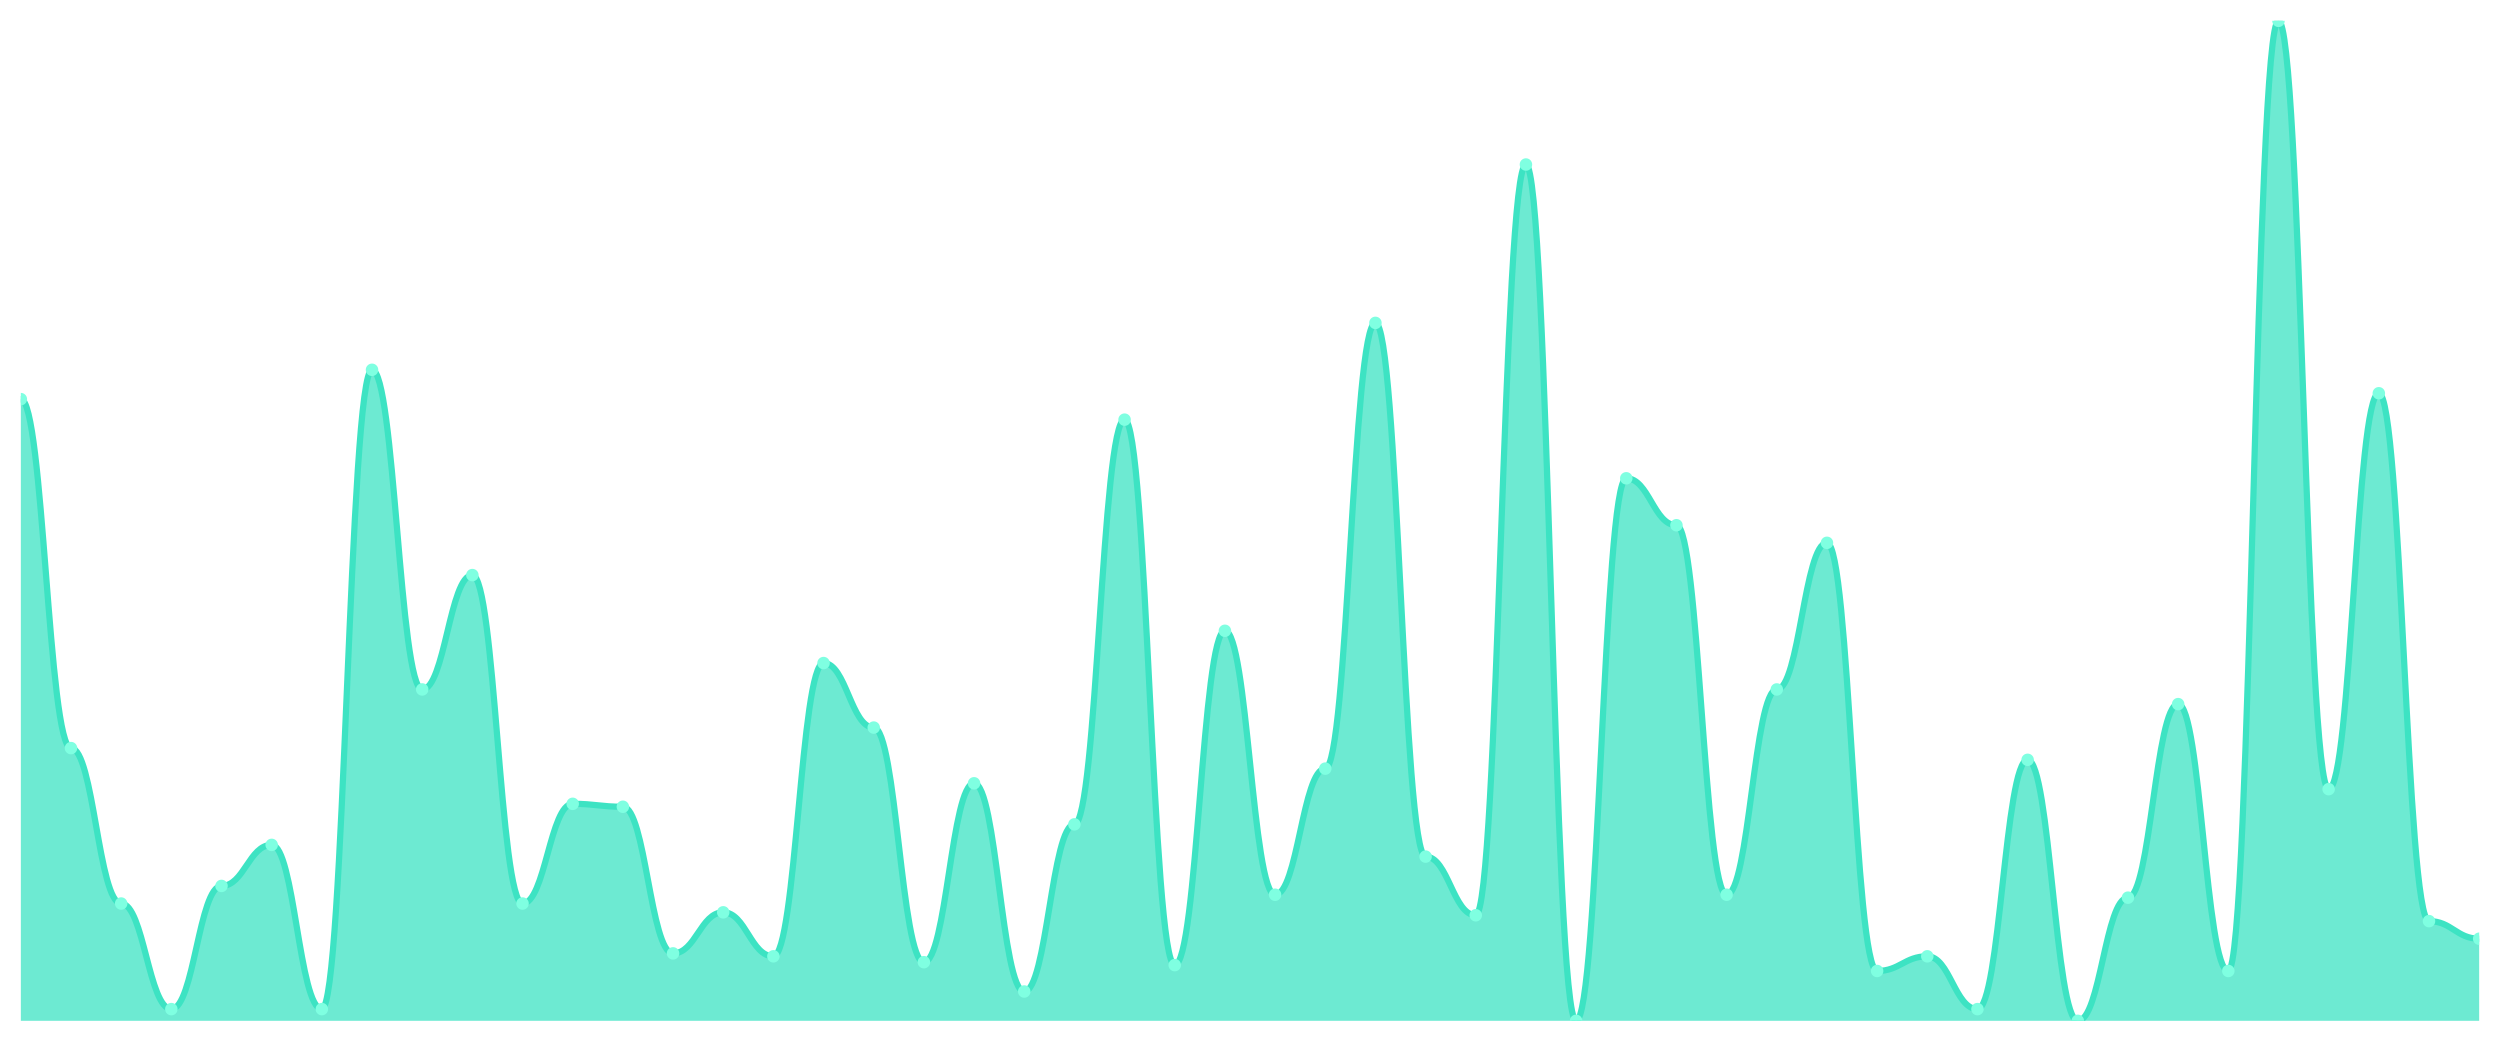
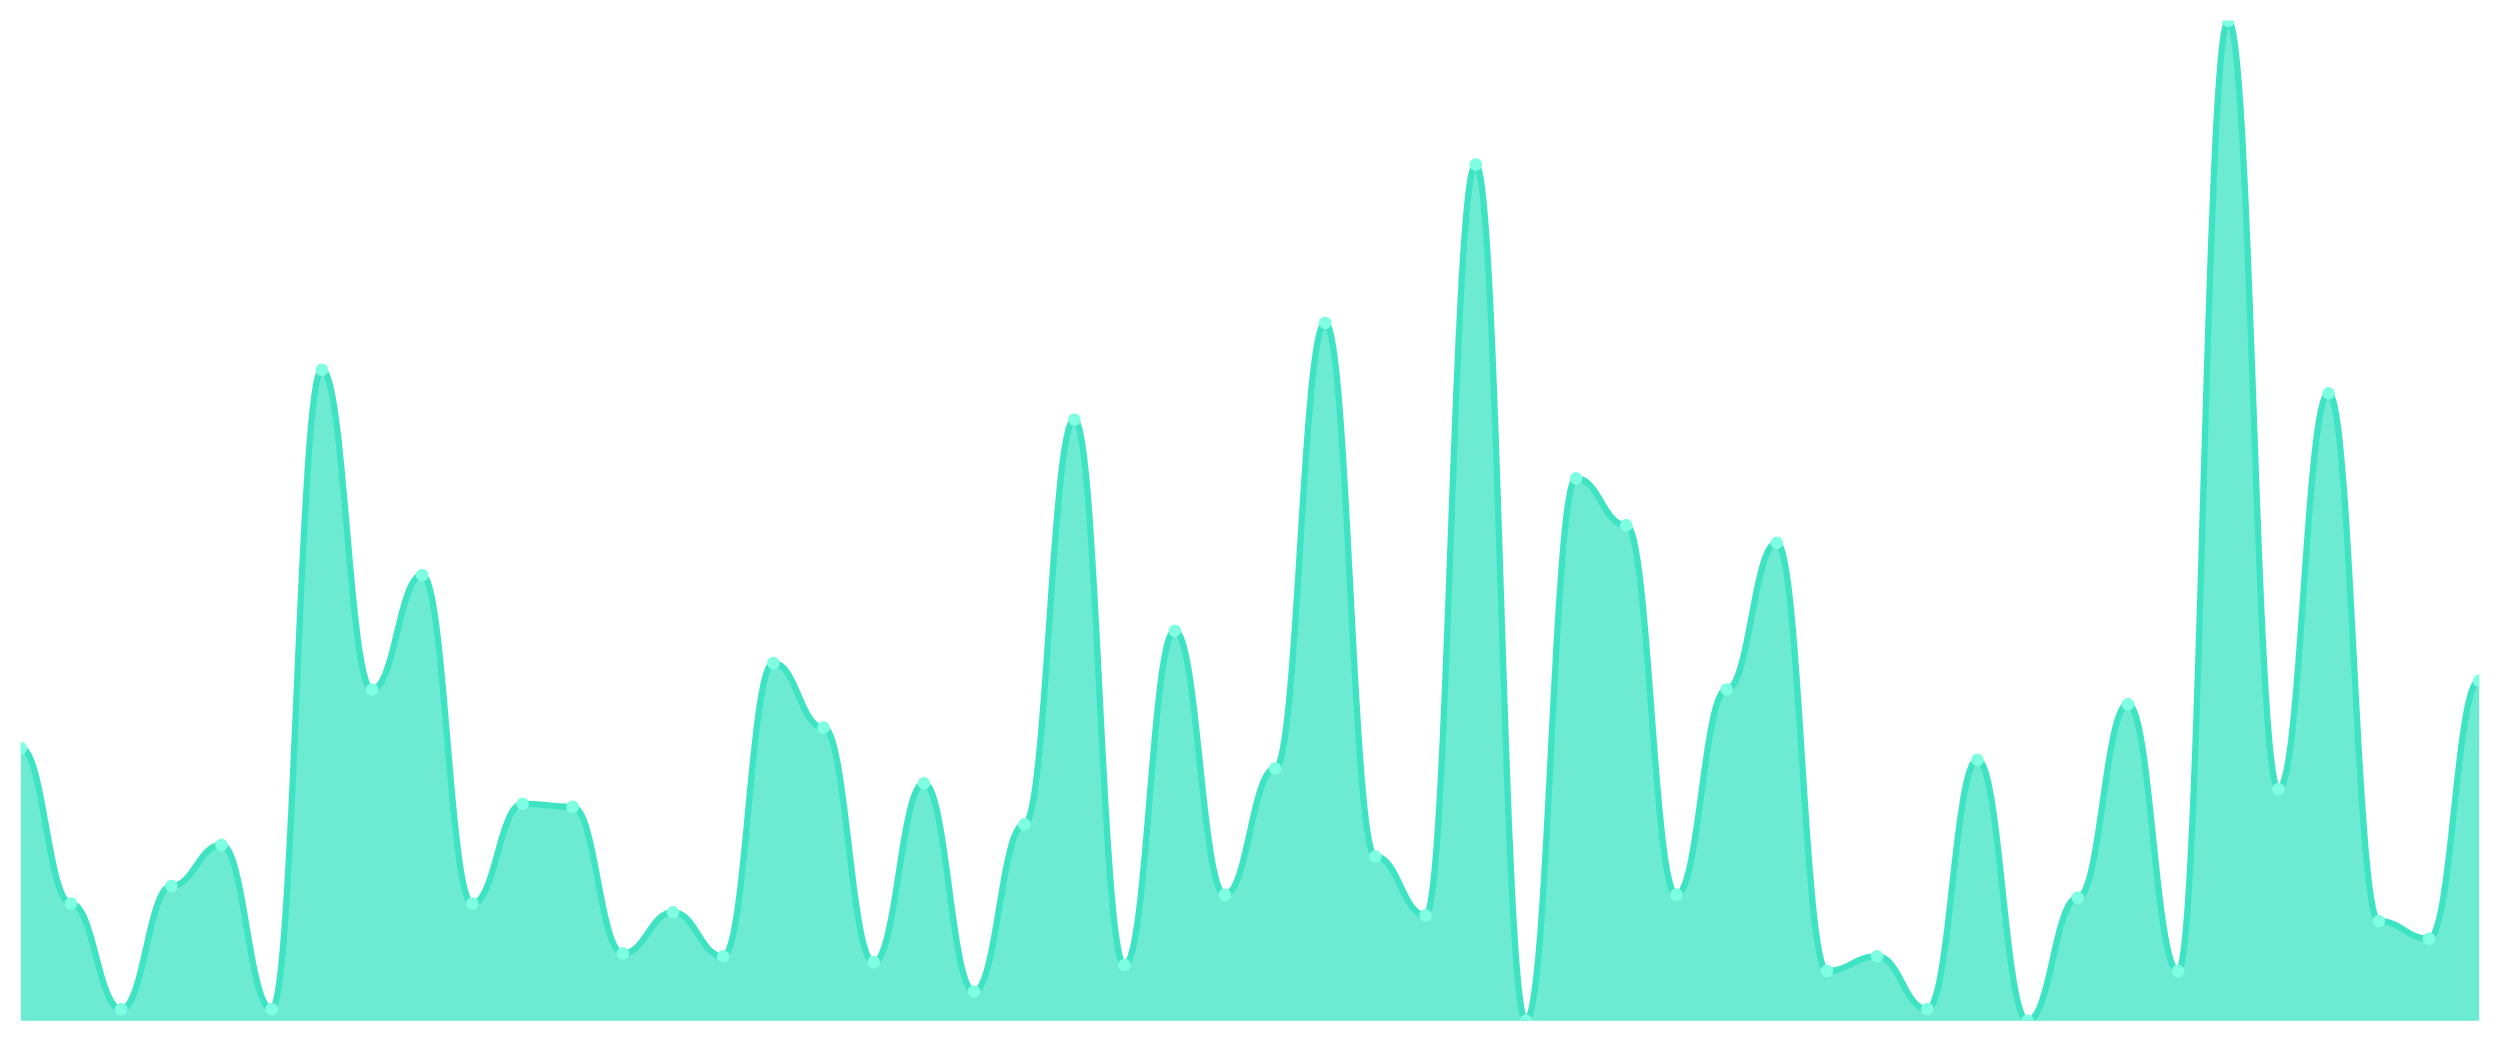
<svg xmlns="http://www.w3.org/2000/svg" viewBox="0 0 1200 500" width="1200" height="500">
  <defs>
    <clipPath id="c">
      <rect x="10" y="10" width="1180" height="480" />
    </clipPath>
  </defs>
  <rect width="1200" height="500" fill="none" />
  <g clip-path="url(#c)">
-     <path d="M 10,490 L 10,191.584 C 20.837,191.584 23.245,359.091 34.082,359.091 C 44.918,359.091 47.327,433.695 58.163,433.695 C 69,433.695 71.408,484.37 82.245,484.37 C 93.082,484.37 95.49,425.249 106.327,425.249 C 117.163,425.249 119.571,405.543 130.408,405.543 C 141.245,405.543 143.653,484.37 154.49,484.37 C 165.327,484.37 167.735,177.507 178.571,177.507 C 189.408,177.507 191.816,330.938 202.653,330.938 C 213.49,330.938 215.898,276.041 226.735,276.041 C 237.571,276.041 239.98,433.695 250.816,433.695 C 261.653,433.695 264.061,385.836 274.898,385.836 C 285.735,385.836 288.143,387.243 298.98,387.243 C 309.816,387.243 312.224,457.625 323.061,457.625 C 333.898,457.625 336.306,437.918 347.143,437.918 C 357.98,437.918 360.388,459.032 371.224,459.032 C 382.061,459.032 384.469,318.27 395.306,318.27 C 406.143,318.27 408.551,349.238 419.388,349.238 C 430.224,349.238 432.633,461.848 443.469,461.848 C 454.306,461.848 456.714,375.982 467.551,375.982 C 478.388,375.982 480.796,475.924 491.633,475.924 C 502.469,475.924 504.878,395.689 515.714,395.689 C 526.551,395.689 528.959,201.437 539.796,201.437 C 550.633,201.437 553.041,463.255 563.878,463.255 C 574.714,463.255 577.122,302.786 587.959,302.786 C 598.796,302.786 601.204,429.472 612.041,429.472 C 622.878,429.472 625.286,368.944 636.122,368.944 C 646.959,368.944 649.367,154.985 660.204,154.985 C 671.041,154.985 673.449,411.173 684.286,411.173 C 695.122,411.173 697.531,439.326 708.367,439.326 C 719.204,439.326 721.612,78.974 732.449,78.974 C 743.286,78.974 745.694,490 756.531,490 C 767.367,490 769.776,229.589 780.612,229.589 C 791.449,229.589 793.857,252.111 804.694,252.111 C 815.531,252.111 817.939,429.472 828.776,429.472 C 839.612,429.472 842.02,330.938 852.857,330.938 C 863.694,330.938 866.102,260.557 876.939,260.557 C 887.776,260.557 890.184,466.07 901.02,466.07 C 911.857,466.07 914.265,459.032 925.102,459.032 C 935.939,459.032 938.347,484.37 949.184,484.37 C 960.02,484.37 962.429,364.721 973.265,364.721 C 984.102,364.721 986.51,490 997.347,490 C 1008.184,490 1010.592,430.88 1021.429,430.88 C 1032.265,430.88 1034.673,337.977 1045.51,337.977 C 1056.347,337.977 1058.755,466.07 1069.592,466.07 C 1080.429,466.07 1082.837,10 1093.673,10 C 1104.51,10 1106.918,378.798 1117.755,378.798 C 1128.592,378.798 1131,188.768 1141.837,188.768 C 1152.673,188.768 1155.082,442.141 1165.918,442.141 C 1176.755,442.141 1179.163,450.587 1190,450.587 L 1190,490 Z" fill="rgba(61,227,195,0.75)" />
-     <path d="M 10,191.584 C 20.837,191.584 23.245,359.091 34.082,359.091 C 44.918,359.091 47.327,433.695 58.163,433.695 C 69,433.695 71.408,484.37 82.245,484.37 C 93.082,484.37 95.49,425.249 106.327,425.249 C 117.163,425.249 119.571,405.543 130.408,405.543 C 141.245,405.543 143.653,484.37 154.49,484.37 C 165.327,484.37 167.735,177.507 178.571,177.507 C 189.408,177.507 191.816,330.938 202.653,330.938 C 213.49,330.938 215.898,276.041 226.735,276.041 C 237.571,276.041 239.98,433.695 250.816,433.695 C 261.653,433.695 264.061,385.836 274.898,385.836 C 285.735,385.836 288.143,387.243 298.98,387.243 C 309.816,387.243 312.224,457.625 323.061,457.625 C 333.898,457.625 336.306,437.918 347.143,437.918 C 357.98,437.918 360.388,459.032 371.224,459.032 C 382.061,459.032 384.469,318.27 395.306,318.27 C 406.143,318.27 408.551,349.238 419.388,349.238 C 430.224,349.238 432.633,461.848 443.469,461.848 C 454.306,461.848 456.714,375.982 467.551,375.982 C 478.388,375.982 480.796,475.924 491.633,475.924 C 502.469,475.924 504.878,395.689 515.714,395.689 C 526.551,395.689 528.959,201.437 539.796,201.437 C 550.633,201.437 553.041,463.255 563.878,463.255 C 574.714,463.255 577.122,302.786 587.959,302.786 C 598.796,302.786 601.204,429.472 612.041,429.472 C 622.878,429.472 625.286,368.944 636.122,368.944 C 646.959,368.944 649.367,154.985 660.204,154.985 C 671.041,154.985 673.449,411.173 684.286,411.173 C 695.122,411.173 697.531,439.326 708.367,439.326 C 719.204,439.326 721.612,78.974 732.449,78.974 C 743.286,78.974 745.694,490 756.531,490 C 767.367,490 769.776,229.589 780.612,229.589 C 791.449,229.589 793.857,252.111 804.694,252.111 C 815.531,252.111 817.939,429.472 828.776,429.472 C 839.612,429.472 842.02,330.938 852.857,330.938 C 863.694,330.938 866.102,260.557 876.939,260.557 C 887.776,260.557 890.184,466.07 901.02,466.07 C 911.857,466.07 914.265,459.032 925.102,459.032 C 935.939,459.032 938.347,484.37 949.184,484.37 C 960.02,484.37 962.429,364.721 973.265,364.721 C 984.102,364.721 986.51,490 997.347,490 C 1008.184,490 1010.592,430.88 1021.429,430.88 C 1032.265,430.88 1034.673,337.977 1045.51,337.977 C 1056.347,337.977 1058.755,466.07 1069.592,466.07 C 1080.429,466.07 1082.837,10 1093.673,10 C 1104.51,10 1106.918,378.798 1117.755,378.798 C 1128.592,378.798 1131,188.768 1141.837,188.768 C 1152.673,188.768 1155.082,442.141 1165.918,442.141 C 1176.755,442.141 1179.163,450.587 1190,450.587" fill="none" stroke="#3de3c3" stroke-width="3" stroke-linecap="round" stroke-linejoin="round" />
-     <circle cx="10" cy="191.584" r="3" fill="#7fffe1" />
-     <circle cx="34.082" cy="359.091" r="3" fill="#7fffe1" />
-     <circle cx="58.163" cy="433.695" r="3" fill="#7fffe1" />
-     <circle cx="82.245" cy="484.37" r="3" fill="#7fffe1" />
-     <circle cx="106.327" cy="425.249" r="3" fill="#7fffe1" />
-     <circle cx="130.408" cy="405.543" r="3" fill="#7fffe1" />
-     <circle cx="154.49" cy="484.37" r="3" fill="#7fffe1" />
-     <circle cx="178.571" cy="177.507" r="3" fill="#7fffe1" />
-     <circle cx="202.653" cy="330.938" r="3" fill="#7fffe1" />
-     <circle cx="226.735" cy="276.041" r="3" fill="#7fffe1" />
-     <circle cx="250.816" cy="433.695" r="3" fill="#7fffe1" />
-     <circle cx="274.898" cy="385.836" r="3" fill="#7fffe1" />
-     <circle cx="298.98" cy="387.243" r="3" fill="#7fffe1" />
-     <circle cx="323.061" cy="457.625" r="3" fill="#7fffe1" />
-     <circle cx="347.143" cy="437.918" r="3" fill="#7fffe1" />
-     <circle cx="371.224" cy="459.032" r="3" fill="#7fffe1" />
-     <circle cx="395.306" cy="318.27" r="3" fill="#7fffe1" />
-     <circle cx="419.388" cy="349.238" r="3" fill="#7fffe1" />
-     <circle cx="443.469" cy="461.848" r="3" fill="#7fffe1" />
-     <circle cx="467.551" cy="375.982" r="3" fill="#7fffe1" />
-     <circle cx="491.633" cy="475.924" r="3" fill="#7fffe1" />
-     <circle cx="515.714" cy="395.689" r="3" fill="#7fffe1" />
-     <circle cx="539.796" cy="201.437" r="3" fill="#7fffe1" />
-     <circle cx="563.878" cy="463.255" r="3" fill="#7fffe1" />
-     <circle cx="587.959" cy="302.786" r="3" fill="#7fffe1" />
-     <circle cx="612.041" cy="429.472" r="3" fill="#7fffe1" />
-     <circle cx="636.122" cy="368.944" r="3" fill="#7fffe1" />
-     <circle cx="660.204" cy="154.985" r="3" fill="#7fffe1" />
-     <circle cx="684.286" cy="411.173" r="3" fill="#7fffe1" />
-     <circle cx="708.367" cy="439.326" r="3" fill="#7fffe1" />
-     <circle cx="732.449" cy="78.974" r="3" fill="#7fffe1" />
-     <circle cx="756.531" cy="490" r="3" fill="#7fffe1" />
-     <circle cx="780.612" cy="229.589" r="3" fill="#7fffe1" />
-     <circle cx="804.694" cy="252.111" r="3" fill="#7fffe1" />
-     <circle cx="828.776" cy="429.472" r="3" fill="#7fffe1" />
-     <circle cx="852.857" cy="330.938" r="3" fill="#7fffe1" />
-     <circle cx="876.939" cy="260.557" r="3" fill="#7fffe1" />
-     <circle cx="901.02" cy="466.07" r="3" fill="#7fffe1" />
-     <circle cx="925.102" cy="459.032" r="3" fill="#7fffe1" />
-     <circle cx="949.184" cy="484.37" r="3" fill="#7fffe1" />
-     <circle cx="973.265" cy="364.721" r="3" fill="#7fffe1" />
-     <circle cx="997.347" cy="490" r="3" fill="#7fffe1" />
-     <circle cx="1021.429" cy="430.88" r="3" fill="#7fffe1" />
-     <circle cx="1045.51" cy="337.977" r="3" fill="#7fffe1" />
-     <circle cx="1069.592" cy="466.07" r="3" fill="#7fffe1" />
-     <circle cx="1093.673" cy="10" r="3" fill="#7fffe1" />
-     <circle cx="1117.755" cy="378.798" r="3" fill="#7fffe1" />
-     <circle cx="1141.837" cy="188.768" r="3" fill="#7fffe1" />
-     <circle cx="1165.918" cy="442.141" r="3" fill="#7fffe1" />
-     <circle cx="1190" cy="450.587" r="3" fill="#7fffe1" />
+     <path d="M 10,490 L 10,359.091 C 20.837,359.091 23.245,433.695 34.082,433.695 C 44.918,433.695 47.327,484.37 58.163,484.37 C 69,484.37 71.408,425.249 82.245,425.249 C 93.082,425.249 95.49,405.543 106.327,405.543 C 117.163,405.543 119.571,484.37 130.408,484.37 C 141.245,484.37 143.653,177.507 154.49,177.507 C 165.327,177.507 167.735,330.938 178.571,330.938 C 189.408,330.938 191.816,276.041 202.653,276.041 C 213.49,276.041 215.898,433.695 226.735,433.695 C 237.571,433.695 239.98,385.836 250.816,385.836 C 261.653,385.836 264.061,387.243 274.898,387.243 C 285.735,387.243 288.143,457.625 298.98,457.625 C 309.816,457.625 312.224,437.918 323.061,437.918 C 333.898,437.918 336.306,459.032 347.143,459.032 C 357.98,459.032 360.388,318.27 371.224,318.27 C 382.061,318.27 384.469,349.238 395.306,349.238 C 406.143,349.238 408.551,461.848 419.388,461.848 C 430.224,461.848 432.633,375.982 443.469,375.982 C 454.306,375.982 456.714,475.924 467.551,475.924 C 478.388,475.924 480.796,395.689 491.633,395.689 C 502.469,395.689 504.878,201.437 515.714,201.437 C 526.551,201.437 528.959,463.255 539.796,463.255 C 550.633,463.255 553.041,302.786 563.878,302.786 C 574.714,302.786 577.122,429.472 587.959,429.472 C 598.796,429.472 601.204,368.944 612.041,368.944 C 622.878,368.944 625.286,154.985 636.122,154.985 C 646.959,154.985 649.367,411.173 660.204,411.173 C 671.041,411.173 673.449,439.326 684.286,439.326 C 695.122,439.326 697.531,78.974 708.367,78.974 C 719.204,78.974 721.612,490 732.449,490 C 743.286,490 745.694,229.589 756.531,229.589 C 767.367,229.589 769.776,252.111 780.612,252.111 C 791.449,252.111 793.857,429.472 804.694,429.472 C 815.531,429.472 817.939,330.938 828.776,330.938 C 839.612,330.938 842.02,260.557 852.857,260.557 C 863.694,260.557 866.102,466.07 876.939,466.07 C 887.776,466.07 890.184,459.032 901.02,459.032 C 911.857,459.032 914.265,484.37 925.102,484.37 C 935.939,484.37 938.347,364.721 949.184,364.721 C 960.02,364.721 962.429,490 973.265,490 C 984.102,490 986.51,430.88 997.347,430.88 C 1008.184,430.88 1010.592,337.977 1021.429,337.977 C 1032.265,337.977 1034.673,466.07 1045.51,466.07 C 1056.347,466.07 1058.755,10 1069.592,10 C 1080.429,10 1082.837,378.798 1093.673,378.798 C 1104.51,378.798 1106.918,188.768 1117.755,188.768 C 1128.592,188.768 1131,442.141 1141.837,442.141 C 1152.673,442.141 1155.082,450.587 1165.918,450.587 C 1176.755,450.587 1179.163,326.716 1190,326.716 L 1190,490 Z" fill="rgba(61,227,195,0.75)" />
+     <path d="M 10,359.091 C 20.837,359.091 23.245,433.695 34.082,433.695 C 44.918,433.695 47.327,484.37 58.163,484.37 C 69,484.37 71.408,425.249 82.245,425.249 C 93.082,425.249 95.49,405.543 106.327,405.543 C 117.163,405.543 119.571,484.37 130.408,484.37 C 141.245,484.37 143.653,177.507 154.49,177.507 C 165.327,177.507 167.735,330.938 178.571,330.938 C 189.408,330.938 191.816,276.041 202.653,276.041 C 213.49,276.041 215.898,433.695 226.735,433.695 C 237.571,433.695 239.98,385.836 250.816,385.836 C 261.653,385.836 264.061,387.243 274.898,387.243 C 285.735,387.243 288.143,457.625 298.98,457.625 C 309.816,457.625 312.224,437.918 323.061,437.918 C 333.898,437.918 336.306,459.032 347.143,459.032 C 357.98,459.032 360.388,318.27 371.224,318.27 C 382.061,318.27 384.469,349.238 395.306,349.238 C 406.143,349.238 408.551,461.848 419.388,461.848 C 430.224,461.848 432.633,375.982 443.469,375.982 C 454.306,375.982 456.714,475.924 467.551,475.924 C 478.388,475.924 480.796,395.689 491.633,395.689 C 502.469,395.689 504.878,201.437 515.714,201.437 C 526.551,201.437 528.959,463.255 539.796,463.255 C 550.633,463.255 553.041,302.786 563.878,302.786 C 574.714,302.786 577.122,429.472 587.959,429.472 C 598.796,429.472 601.204,368.944 612.041,368.944 C 622.878,368.944 625.286,154.985 636.122,154.985 C 646.959,154.985 649.367,411.173 660.204,411.173 C 671.041,411.173 673.449,439.326 684.286,439.326 C 695.122,439.326 697.531,78.974 708.367,78.974 C 719.204,78.974 721.612,490 732.449,490 C 743.286,490 745.694,229.589 756.531,229.589 C 767.367,229.589 769.776,252.111 780.612,252.111 C 791.449,252.111 793.857,429.472 804.694,429.472 C 815.531,429.472 817.939,330.938 828.776,330.938 C 839.612,330.938 842.02,260.557 852.857,260.557 C 863.694,260.557 866.102,466.07 876.939,466.07 C 887.776,466.07 890.184,459.032 901.02,459.032 C 911.857,459.032 914.265,484.37 925.102,484.37 C 935.939,484.37 938.347,364.721 949.184,364.721 C 960.02,364.721 962.429,490 973.265,490 C 984.102,490 986.51,430.88 997.347,430.88 C 1008.184,430.88 1010.592,337.977 1021.429,337.977 C 1032.265,337.977 1034.673,466.07 1045.51,466.07 C 1056.347,466.07 1058.755,10 1069.592,10 C 1080.429,10 1082.837,378.798 1093.673,378.798 C 1104.51,378.798 1106.918,188.768 1117.755,188.768 C 1128.592,188.768 1131,442.141 1141.837,442.141 C 1152.673,442.141 1155.082,450.587 1165.918,450.587 C 1176.755,450.587 1179.163,326.716 1190,326.716" fill="none" stroke="#3de3c3" stroke-width="3" stroke-linecap="round" stroke-linejoin="round" />
+     <circle cx="10" cy="359.091" r="3" fill="#7fffe1" />
+     <circle cx="34.082" cy="433.695" r="3" fill="#7fffe1" />
+     <circle cx="58.163" cy="484.37" r="3" fill="#7fffe1" />
+     <circle cx="82.245" cy="425.249" r="3" fill="#7fffe1" />
+     <circle cx="106.327" cy="405.543" r="3" fill="#7fffe1" />
+     <circle cx="130.408" cy="484.37" r="3" fill="#7fffe1" />
+     <circle cx="154.49" cy="177.507" r="3" fill="#7fffe1" />
+     <circle cx="178.571" cy="330.938" r="3" fill="#7fffe1" />
+     <circle cx="202.653" cy="276.041" r="3" fill="#7fffe1" />
+     <circle cx="226.735" cy="433.695" r="3" fill="#7fffe1" />
+     <circle cx="250.816" cy="385.836" r="3" fill="#7fffe1" />
+     <circle cx="274.898" cy="387.243" r="3" fill="#7fffe1" />
+     <circle cx="298.98" cy="457.625" r="3" fill="#7fffe1" />
+     <circle cx="323.061" cy="437.918" r="3" fill="#7fffe1" />
+     <circle cx="347.143" cy="459.032" r="3" fill="#7fffe1" />
+     <circle cx="371.224" cy="318.27" r="3" fill="#7fffe1" />
+     <circle cx="395.306" cy="349.238" r="3" fill="#7fffe1" />
+     <circle cx="419.388" cy="461.848" r="3" fill="#7fffe1" />
+     <circle cx="443.469" cy="375.982" r="3" fill="#7fffe1" />
+     <circle cx="467.551" cy="475.924" r="3" fill="#7fffe1" />
+     <circle cx="491.633" cy="395.689" r="3" fill="#7fffe1" />
+     <circle cx="515.714" cy="201.437" r="3" fill="#7fffe1" />
+     <circle cx="539.796" cy="463.255" r="3" fill="#7fffe1" />
+     <circle cx="563.878" cy="302.786" r="3" fill="#7fffe1" />
+     <circle cx="587.959" cy="429.472" r="3" fill="#7fffe1" />
+     <circle cx="612.041" cy="368.944" r="3" fill="#7fffe1" />
+     <circle cx="636.122" cy="154.985" r="3" fill="#7fffe1" />
+     <circle cx="660.204" cy="411.173" r="3" fill="#7fffe1" />
+     <circle cx="684.286" cy="439.326" r="3" fill="#7fffe1" />
+     <circle cx="708.367" cy="78.974" r="3" fill="#7fffe1" />
+     <circle cx="732.449" cy="490" r="3" fill="#7fffe1" />
+     <circle cx="756.531" cy="229.589" r="3" fill="#7fffe1" />
+     <circle cx="780.612" cy="252.111" r="3" fill="#7fffe1" />
+     <circle cx="804.694" cy="429.472" r="3" fill="#7fffe1" />
+     <circle cx="828.776" cy="330.938" r="3" fill="#7fffe1" />
+     <circle cx="852.857" cy="260.557" r="3" fill="#7fffe1" />
+     <circle cx="876.939" cy="466.07" r="3" fill="#7fffe1" />
+     <circle cx="901.02" cy="459.032" r="3" fill="#7fffe1" />
+     <circle cx="925.102" cy="484.37" r="3" fill="#7fffe1" />
+     <circle cx="949.184" cy="364.721" r="3" fill="#7fffe1" />
+     <circle cx="973.265" cy="490" r="3" fill="#7fffe1" />
+     <circle cx="997.347" cy="430.88" r="3" fill="#7fffe1" />
+     <circle cx="1021.429" cy="337.977" r="3" fill="#7fffe1" />
+     <circle cx="1045.51" cy="466.07" r="3" fill="#7fffe1" />
+     <circle cx="1069.592" cy="10" r="3" fill="#7fffe1" />
+     <circle cx="1093.673" cy="378.798" r="3" fill="#7fffe1" />
+     <circle cx="1117.755" cy="188.768" r="3" fill="#7fffe1" />
+     <circle cx="1141.837" cy="442.141" r="3" fill="#7fffe1" />
+     <circle cx="1165.918" cy="450.587" r="3" fill="#7fffe1" />
+     <circle cx="1190" cy="326.716" r="3" fill="#7fffe1" />
  </g>
</svg>
